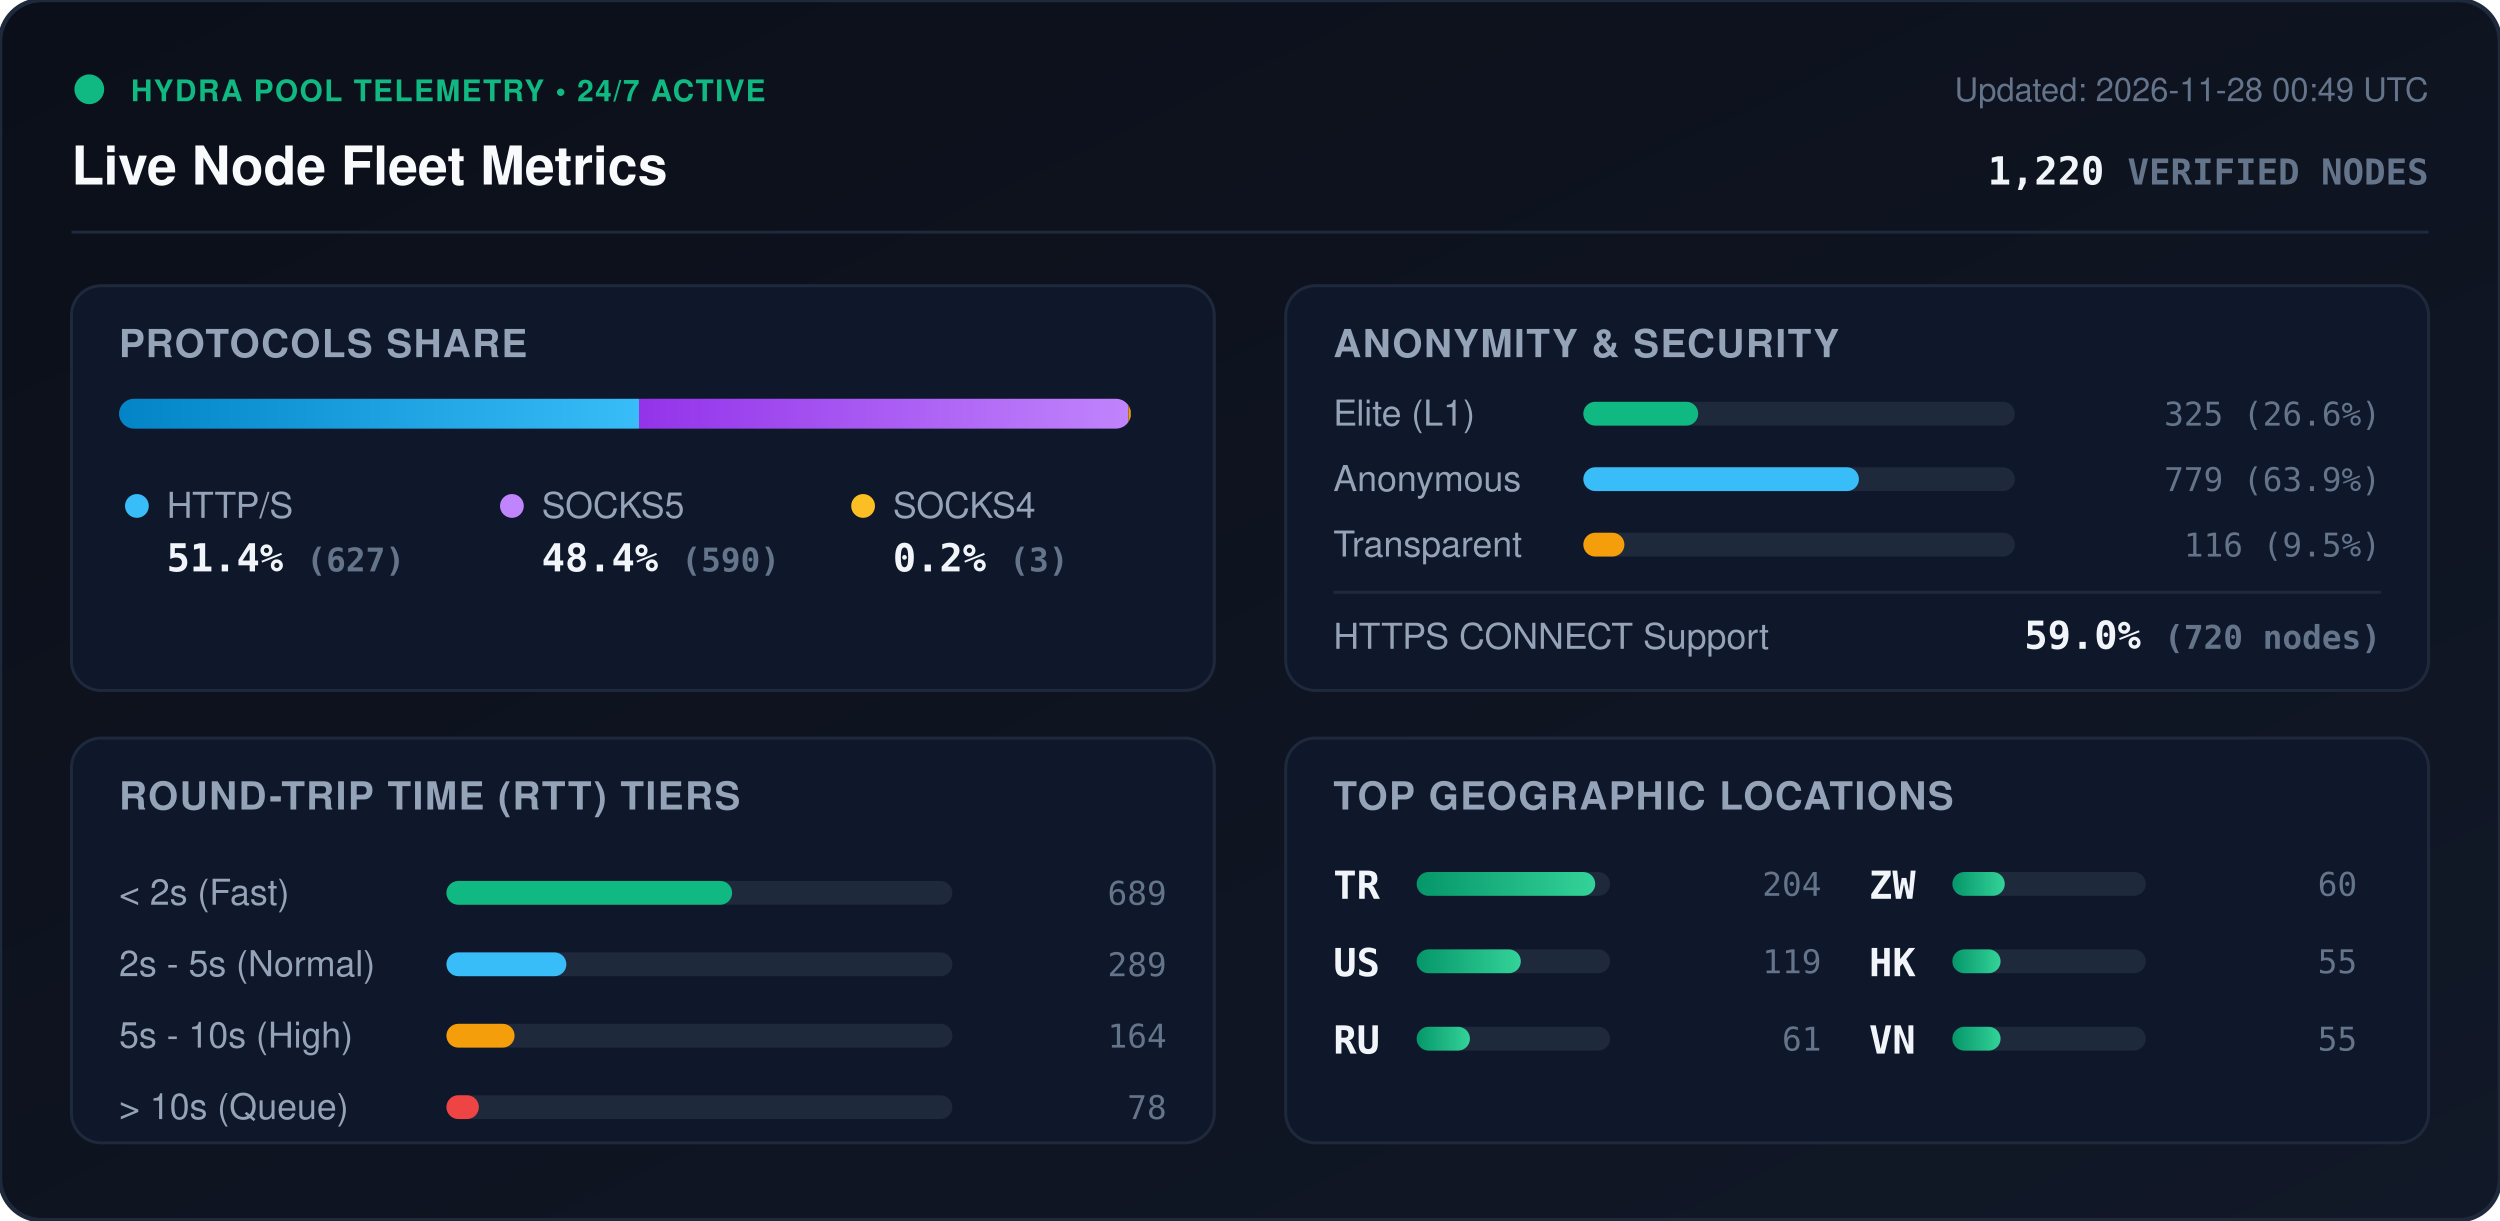
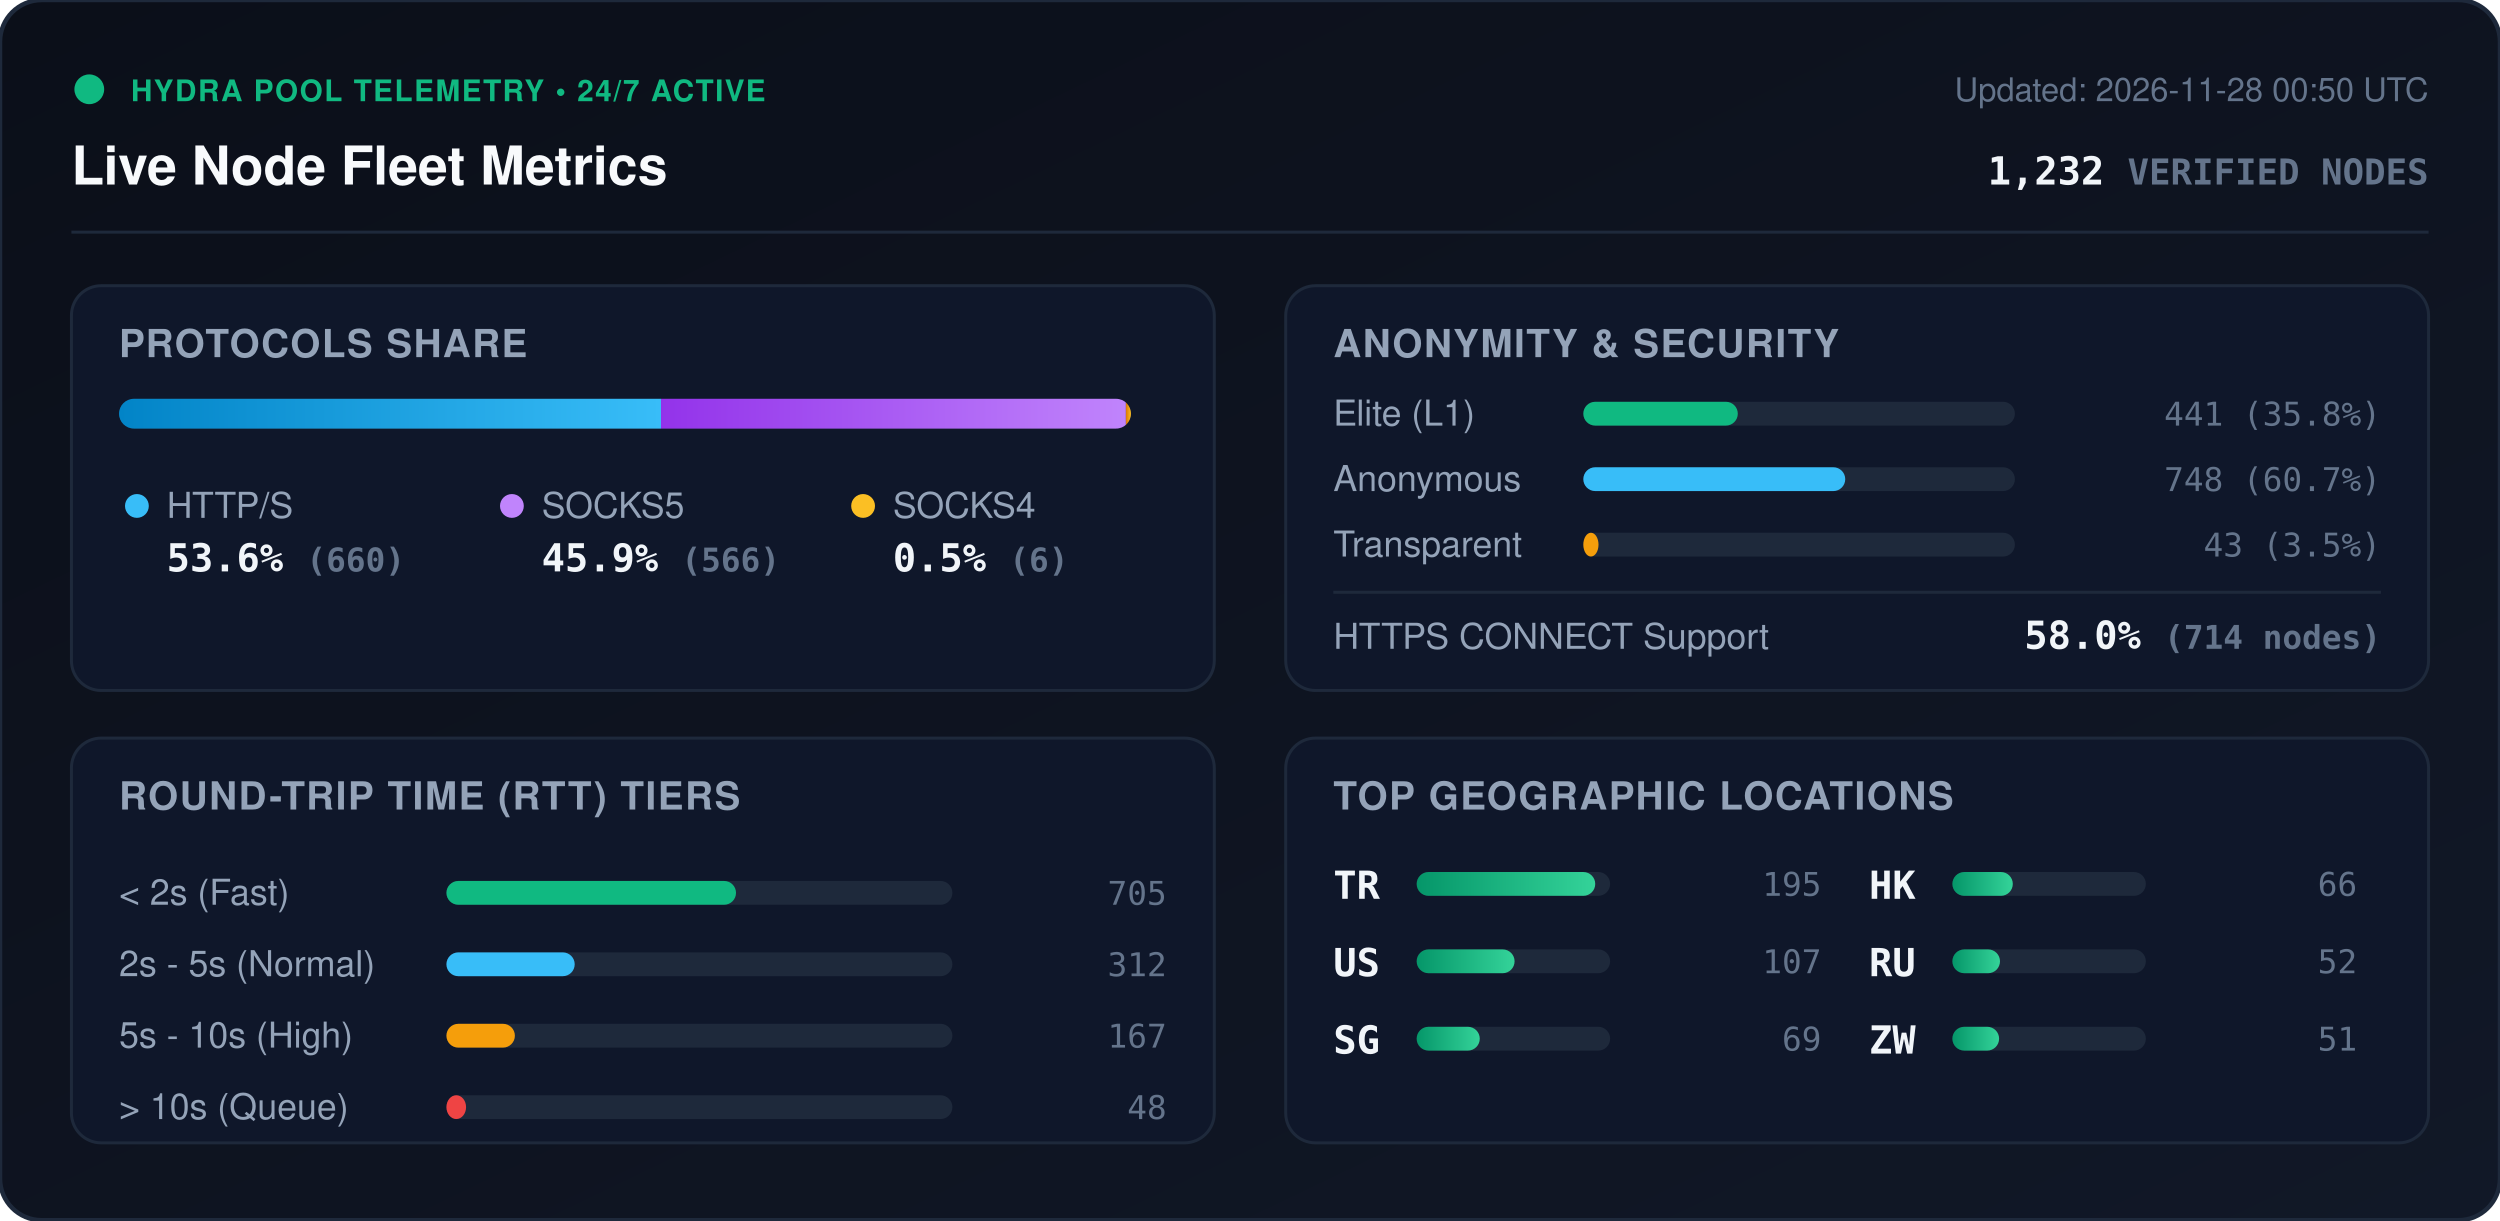
<svg xmlns="http://www.w3.org/2000/svg" viewBox="0 0 840 410" width="840" height="410" style="max-width: 100%; height: auto;">
  <defs>
    <linearGradient id="bg" x1="0%" y1="0%" x2="100%" y2="100%">
      <stop offset="0%" stop-color="#0b0f19" />
      <stop offset="100%" stop-color="#111827" />
    </linearGradient>
    <linearGradient id="bar-http" x1="0%" y1="0%" x2="100%" y2="0%">
      <stop offset="0%" stop-color="#0284c7" />
      <stop offset="100%" stop-color="#38bdf8" />
    </linearGradient>
    <linearGradient id="bar-socks5" x1="0%" y1="0%" x2="100%" y2="0%">
      <stop offset="0%" stop-color="#9333ea" />
      <stop offset="100%" stop-color="#c084fc" />
    </linearGradient>
    <linearGradient id="bar-socks4" x1="0%" y1="0%" x2="100%" y2="0%">
      <stop offset="0%" stop-color="#d97706" />
      <stop offset="100%" stop-color="#fbbf24" />
    </linearGradient>
    <linearGradient id="bar-green" x1="0%" y1="0%" x2="100%" y2="0%">
      <stop offset="0%" stop-color="#059669" />
      <stop offset="100%" stop-color="#34d399" />
    </linearGradient>
    <clipPath id="prog-track-clip">
      <rect width="340.0" height="10" rx="5" />
    </clipPath>
    <style>
      .title { font: 700 18px -apple-system, BlinkMacSystemFont, 'Segoe UI', Helvetica, Arial, sans-serif; fill: #f8fafc; }
      .sub { font: 500 11px -apple-system, BlinkMacSystemFont, 'Segoe UI', Helvetica, Arial, sans-serif; fill: #64748b; }
      .section-hdr { font: 600 13px -apple-system, BlinkMacSystemFont, 'Segoe UI', Helvetica, Arial, sans-serif; fill: #94a3b8; letter-spacing: 0.5px; }
      .metric-val { font: 700 13px -apple-system, BlinkMacSystemFont, 'Segoe UI', Helvetica, Arial, sans-serif; fill: #f1f5f9; }
      .metric-lbl { font: 500 12px -apple-system, BlinkMacSystemFont, 'Segoe UI', Helvetica, Arial, sans-serif; fill: #94a3b8; }
      .badge-txt { font: 700 10px -apple-system, BlinkMacSystemFont, 'Segoe UI', Helvetica, Arial, sans-serif; fill: #10b981; letter-spacing: 0.5px; }
      .mono { font-family: ui-monospace, SFMono-Regular, Menlo, Monaco, Consolas, monospace; }
      .pulse { animation: beacon 2s infinite ease-in-out; }
      @keyframes beacon { 0%, 100% { opacity: 1; } 50% { opacity: 0.35; } }
    </style>
  </defs>
  <rect width="840" height="410" rx="14" fill="url(#bg)" stroke="#1e293b" stroke-width="1.5" />
  <g transform="translate(24, 24)">
    <circle cx="6" cy="6" r="5" fill="#10b981" class="pulse" />
    <text x="20" y="10" class="badge-txt">HYDRA POOL TELEMETRY • 24/7 ACTIVE</text>
    <text x="0" y="38" class="title">Live Node Fleet Metrics</text>
-     <text x="792" y="10" text-anchor="end" class="sub">Updated: 2026-11-28 00:49 UTC</text>
-     <text x="792" y="38" text-anchor="end" class="metric-val mono" fill="#38bdf8">1,220 <tspan font-size="12" fill="#64748b">VERIFIED NODES</tspan>
+     <text x="792" y="10" text-anchor="end" class="sub">Updated: 2026-11-28 00:50 UTC</text>
+     <text x="792" y="38" text-anchor="end" class="metric-val mono" fill="#38bdf8">1,232 <tspan font-size="12" fill="#64748b">VERIFIED NODES</tspan>
    </text>
  </g>
  <line x1="24" y1="78" x2="816" y2="78" stroke="#1e293b" stroke-width="1" />
  <g transform="translate(24, 96)">
    <rect width="384" height="136" rx="10" fill="#0f172a" stroke="#1e293b" />
    <text x="16" y="24" class="section-hdr">PROTOCOLS SHARE</text>
    <g transform="translate(16, 38)">
      <rect width="340.0" height="10" rx="5" fill="#1e293b" />
      <g clip-path="url(#prog-track-clip)">
-         <rect x="0" width="174.7" height="10" fill="url(#bar-http)" />
-         <rect x="174.7" width="164.4" height="10" fill="url(#bar-socks5)" />
-         <rect x="339.1" width="0.8" height="10" fill="url(#bar-socks4)" />
+         <rect x="0" width="182.1" height="10" fill="url(#bar-http)" />
+         <rect x="182.1" width="156.2" height="10" fill="url(#bar-socks5)" />
+         <rect x="338.3" width="1.7" height="10" fill="url(#bar-socks4)" />
      </g>
    </g>
    <g transform="translate(16, 68)">
      <circle cx="6" cy="6" r="4" fill="#38bdf8" />
      <text x="16" y="10" class="metric-lbl">HTTP/S</text>
-       <text x="16" y="28" class="metric-val mono">51.4% <tspan font-size="11" fill="#64748b">(627)</tspan>
+       <text x="16" y="28" class="metric-val mono">53.6% <tspan font-size="11" fill="#64748b">(660)</tspan>
      </text>
      <circle cx="132" cy="6" r="4" fill="#c084fc" />
      <text x="142" y="10" class="metric-lbl">SOCKS5</text>
-       <text x="142" y="28" class="metric-val mono">48.4% <tspan font-size="11" fill="#64748b">(590)</tspan>
+       <text x="142" y="28" class="metric-val mono">45.9% <tspan font-size="11" fill="#64748b">(566)</tspan>
      </text>
      <circle cx="250" cy="6" r="4" fill="#fbbf24" />
      <text x="260" y="10" class="metric-lbl">SOCKS4</text>
-       <text x="260" y="28" class="metric-val mono">0.2% <tspan font-size="11" fill="#64748b">(3)</tspan>
+       <text x="260" y="28" class="metric-val mono">0.5% <tspan font-size="11" fill="#64748b">(6)</tspan>
      </text>
    </g>
  </g>
  <g transform="translate(432, 96)">
    <rect width="384" height="136" rx="10" fill="#0f172a" stroke="#1e293b" />
    <text x="16" y="24" class="section-hdr">ANONYMITY &amp; SECURITY</text>
    <text x="16" y="47" class="metric-lbl">Elite (L1)</text>
    <rect x="100" y="39" width="145.0" height="8" rx="4" fill="#1e293b" />
-     <rect x="100" y="39" width="38.6" height="8" rx="4" fill="#10b981" />
-     <text x="368" y="47" text-anchor="end" class="mono sub" fill="#e2e8f0">325 (26.6%)</text>
+     <rect x="100" y="39" width="51.9" height="8" rx="4" fill="#10b981" />
+     <text x="368" y="47" text-anchor="end" class="mono sub" fill="#e2e8f0">441 (35.8%)</text>
    <text x="16" y="69" class="metric-lbl">Anonymous</text>
    <rect x="100" y="61" width="145.0" height="8" rx="4" fill="#1e293b" />
-     <rect x="100" y="61" width="92.6" height="8" rx="4" fill="#38bdf8" />
-     <text x="368" y="69" text-anchor="end" class="mono sub" fill="#e2e8f0">779 (63.9%)</text>
+     <rect x="100" y="61" width="88.0" height="8" rx="4" fill="#38bdf8" />
+     <text x="368" y="69" text-anchor="end" class="mono sub" fill="#e2e8f0">748 (60.7%)</text>
    <text x="16" y="91" class="metric-lbl">Transparent</text>
    <rect x="100" y="83" width="145.0" height="8" rx="4" fill="#1e293b" />
-     <rect x="100" y="83" width="13.8" height="8" rx="4" fill="#f59e0b" />
-     <text x="368" y="91" text-anchor="end" class="mono sub" fill="#e2e8f0">116 (9.5%)</text>
+     <rect x="100" y="83" width="5.1" height="8" rx="4" fill="#f59e0b" />
+     <text x="368" y="91" text-anchor="end" class="mono sub" fill="#e2e8f0">43 (3.5%)</text>
    <line x1="16" y1="103" x2="368" y2="103" stroke="#1e293b" stroke-width="1" />
    <text x="16" y="122" class="metric-lbl">HTTPS CONNECT Support</text>
-     <text x="368" y="122" text-anchor="end" class="metric-val mono" fill="#34d399">59.0% <tspan font-size="11" fill="#64748b">(720 nodes)</tspan>
+     <text x="368" y="122" text-anchor="end" class="metric-val mono" fill="#34d399">58.0% <tspan font-size="11" fill="#64748b">(714 nodes)</tspan>
    </text>
  </g>
  <g transform="translate(24, 248)">
    <rect width="384" height="136" rx="10" fill="#0f172a" stroke="#1e293b" />
    <text x="16" y="24" class="section-hdr">ROUND-TRIP TIME (RTT) TIERS</text>
    <g transform="translate(16, 42)">
      <text x="0" y="14" class="metric-lbl">&lt; 2s (Fast)</text>
      <rect x="110" y="6" width="170" height="8" rx="4" fill="#1e293b" />
-       <rect x="110" y="6" width="96.0" height="8" rx="4" fill="#10b981" />
-       <text x="352" y="14" text-anchor="end" class="mono sub">689</text>
+       <rect x="110" y="6" width="97.3" height="8" rx="4" fill="#10b981" />
+       <text x="352" y="14" text-anchor="end" class="mono sub">705</text>
      <text x="0" y="38" class="metric-lbl">2s - 5s (Normal)</text>
      <rect x="110" y="30" width="170" height="8" rx="4" fill="#1e293b" />
-       <rect x="110" y="30" width="40.3" height="8" rx="4" fill="#38bdf8" />
-       <text x="352" y="38" text-anchor="end" class="mono sub">289</text>
+       <rect x="110" y="30" width="43.1" height="8" rx="4" fill="#38bdf8" />
+       <text x="352" y="38" text-anchor="end" class="mono sub">312</text>
      <text x="0" y="62" class="metric-lbl">5s - 10s (High)</text>
      <rect x="110" y="54" width="170" height="8" rx="4" fill="#1e293b" />
-       <rect x="110" y="54" width="22.9" height="8" rx="4" fill="#f59e0b" />
-       <text x="352" y="62" text-anchor="end" class="mono sub">164</text>
+       <rect x="110" y="54" width="23.0" height="8" rx="4" fill="#f59e0b" />
+       <text x="352" y="62" text-anchor="end" class="mono sub">167</text>
      <text x="0" y="86" class="metric-lbl">&gt; 10s (Queue)</text>
      <rect x="110" y="78" width="170" height="8" rx="4" fill="#1e293b" />
-       <rect x="110" y="78" width="10.9" height="8" rx="4" fill="#ef4444" />
-       <text x="352" y="86" text-anchor="end" class="mono sub">78</text>
+       <rect x="110" y="78" width="6.6" height="8" rx="4" fill="#ef4444" />
+       <text x="352" y="86" text-anchor="end" class="mono sub">48</text>
    </g>
  </g>
  <g transform="translate(432, 248)">
    <rect width="384" height="136" rx="10" fill="#0f172a" stroke="#1e293b" />
    <text x="16" y="24" class="section-hdr">TOP GEOGRAPHIC LOCATIONS</text>
    <g transform="translate(16, 42)">
      <g transform="translate(0, 0)">
        <text x="0" y="12" class="mono metric-val" font-size="12">TR</text>
        <rect x="28" y="3" width="65" height="8" rx="4" fill="#1e293b" />
        <rect x="28" y="3" width="60.0" height="8" rx="4" fill="url(#bar-green)" />
-         <text x="164" y="11" text-anchor="end" class="mono sub">204</text>
+         <text x="164" y="11" text-anchor="end" class="mono sub">195</text>
      </g>
      <g transform="translate(0, 26)">
        <text x="0" y="12" class="mono metric-val" font-size="12">US</text>
        <rect x="28" y="3" width="65" height="8" rx="4" fill="#1e293b" />
-         <rect x="28" y="3" width="35.0" height="8" rx="4" fill="url(#bar-green)" />
-         <text x="164" y="11" text-anchor="end" class="mono sub">119</text>
+         <rect x="28" y="3" width="32.9" height="8" rx="4" fill="url(#bar-green)" />
+         <text x="164" y="11" text-anchor="end" class="mono sub">107</text>
      </g>
      <g transform="translate(0, 52)">
+         <text x="0" y="12" class="mono metric-val" font-size="12">SG</text>
+         <rect x="28" y="3" width="65" height="8" rx="4" fill="#1e293b" />
+         <rect x="28" y="3" width="21.2" height="8" rx="4" fill="url(#bar-green)" />
+         <text x="164" y="11" text-anchor="end" class="mono sub">69</text>
+       </g>
+       <g transform="translate(180, 0)">
+         <text x="0" y="12" class="mono metric-val" font-size="12">HK</text>
+         <rect x="28" y="3" width="65" height="8" rx="4" fill="#1e293b" />
+         <rect x="28" y="3" width="20.3" height="8" rx="4" fill="url(#bar-green)" />
+         <text x="164" y="11" text-anchor="end" class="mono sub">66</text>
+       </g>
+       <g transform="translate(180, 26)">
        <text x="0" y="12" class="mono metric-val" font-size="12">RU</text>
        <rect x="28" y="3" width="65" height="8" rx="4" fill="#1e293b" />
-         <rect x="28" y="3" width="17.9" height="8" rx="4" fill="url(#bar-green)" />
-         <text x="164" y="11" text-anchor="end" class="mono sub">61</text>
+         <rect x="28" y="3" width="16.0" height="8" rx="4" fill="url(#bar-green)" />
+         <text x="164" y="11" text-anchor="end" class="mono sub">52</text>
      </g>
-       <g transform="translate(180, 0)">
+       <g transform="translate(180, 52)">
        <text x="0" y="12" class="mono metric-val" font-size="12">ZW</text>
        <rect x="28" y="3" width="65" height="8" rx="4" fill="#1e293b" />
-         <rect x="28" y="3" width="17.6" height="8" rx="4" fill="url(#bar-green)" />
-         <text x="164" y="11" text-anchor="end" class="mono sub">60</text>
-       </g>
-       <g transform="translate(180, 26)">
-         <text x="0" y="12" class="mono metric-val" font-size="12">HK</text>
-         <rect x="28" y="3" width="65" height="8" rx="4" fill="#1e293b" />
-         <rect x="28" y="3" width="16.2" height="8" rx="4" fill="url(#bar-green)" />
-         <text x="164" y="11" text-anchor="end" class="mono sub">55</text>
-       </g>
-       <g transform="translate(180, 52)">
-         <text x="0" y="12" class="mono metric-val" font-size="12">VN</text>
-         <rect x="28" y="3" width="65" height="8" rx="4" fill="#1e293b" />
-         <rect x="28" y="3" width="16.2" height="8" rx="4" fill="url(#bar-green)" />
-         <text x="164" y="11" text-anchor="end" class="mono sub">55</text>
+         <rect x="28" y="3" width="15.7" height="8" rx="4" fill="url(#bar-green)" />
+         <text x="164" y="11" text-anchor="end" class="mono sub">51</text>
      </g>
    </g>
  </g>
</svg>
